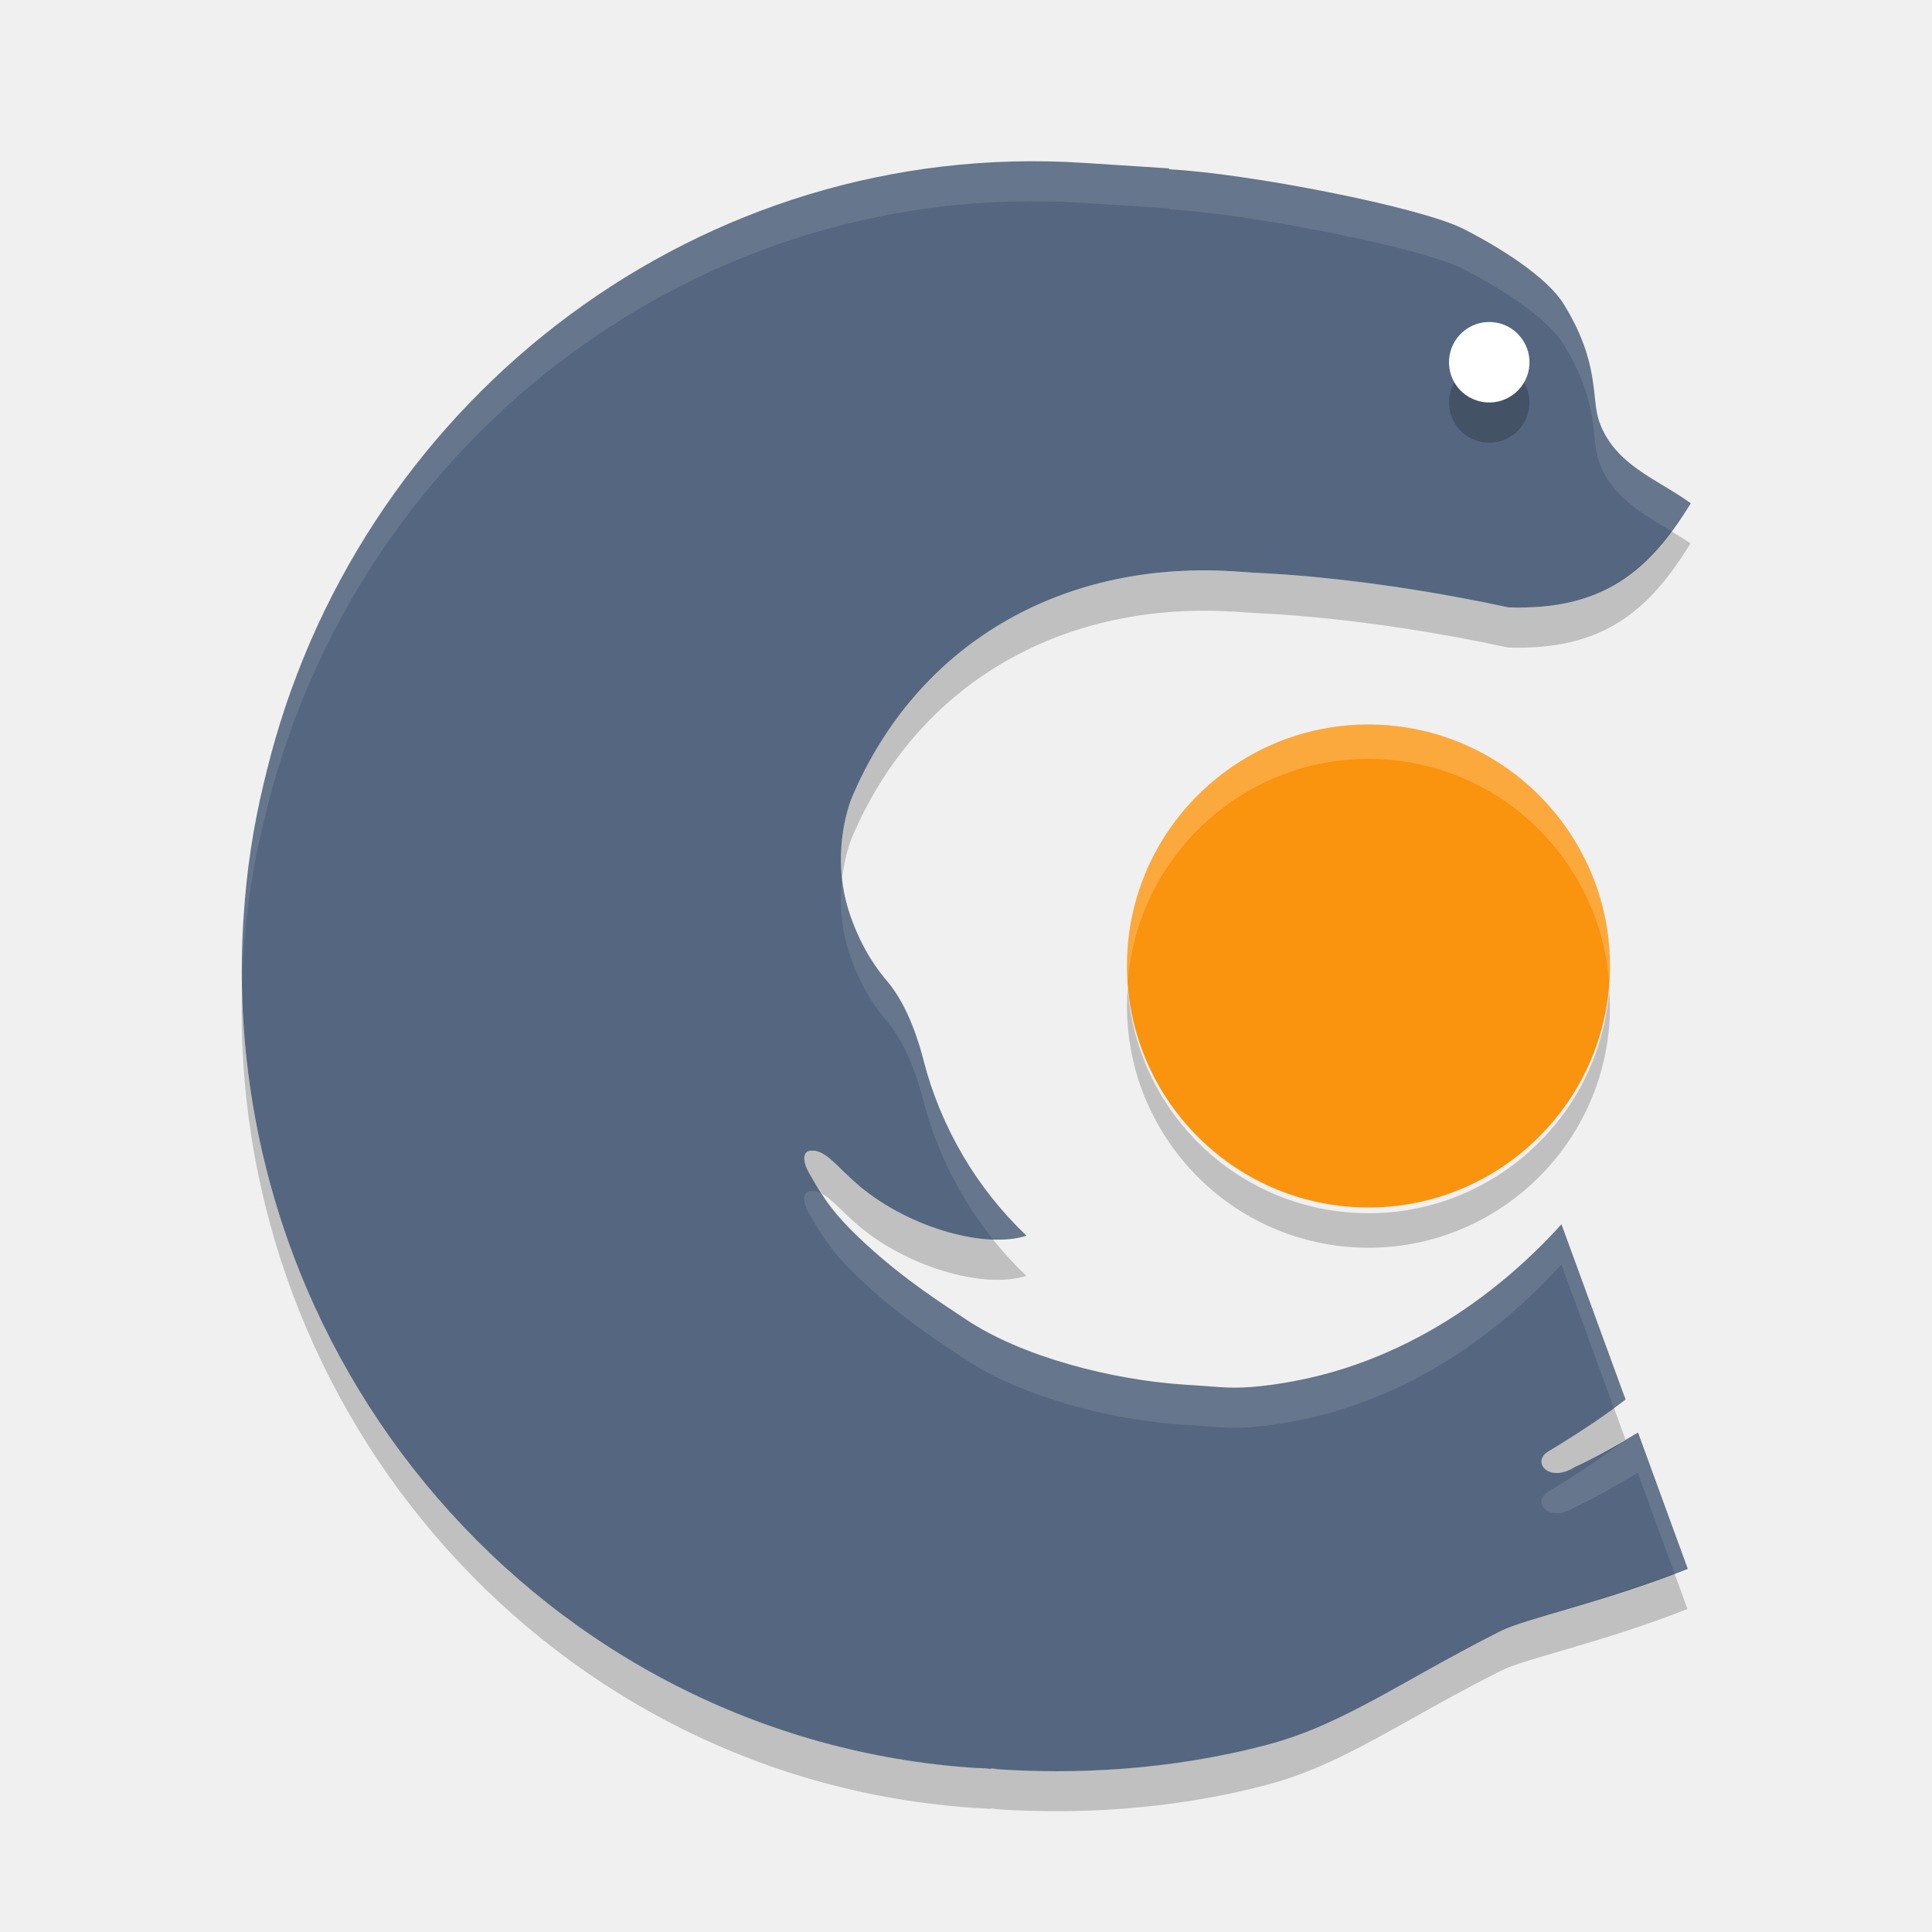
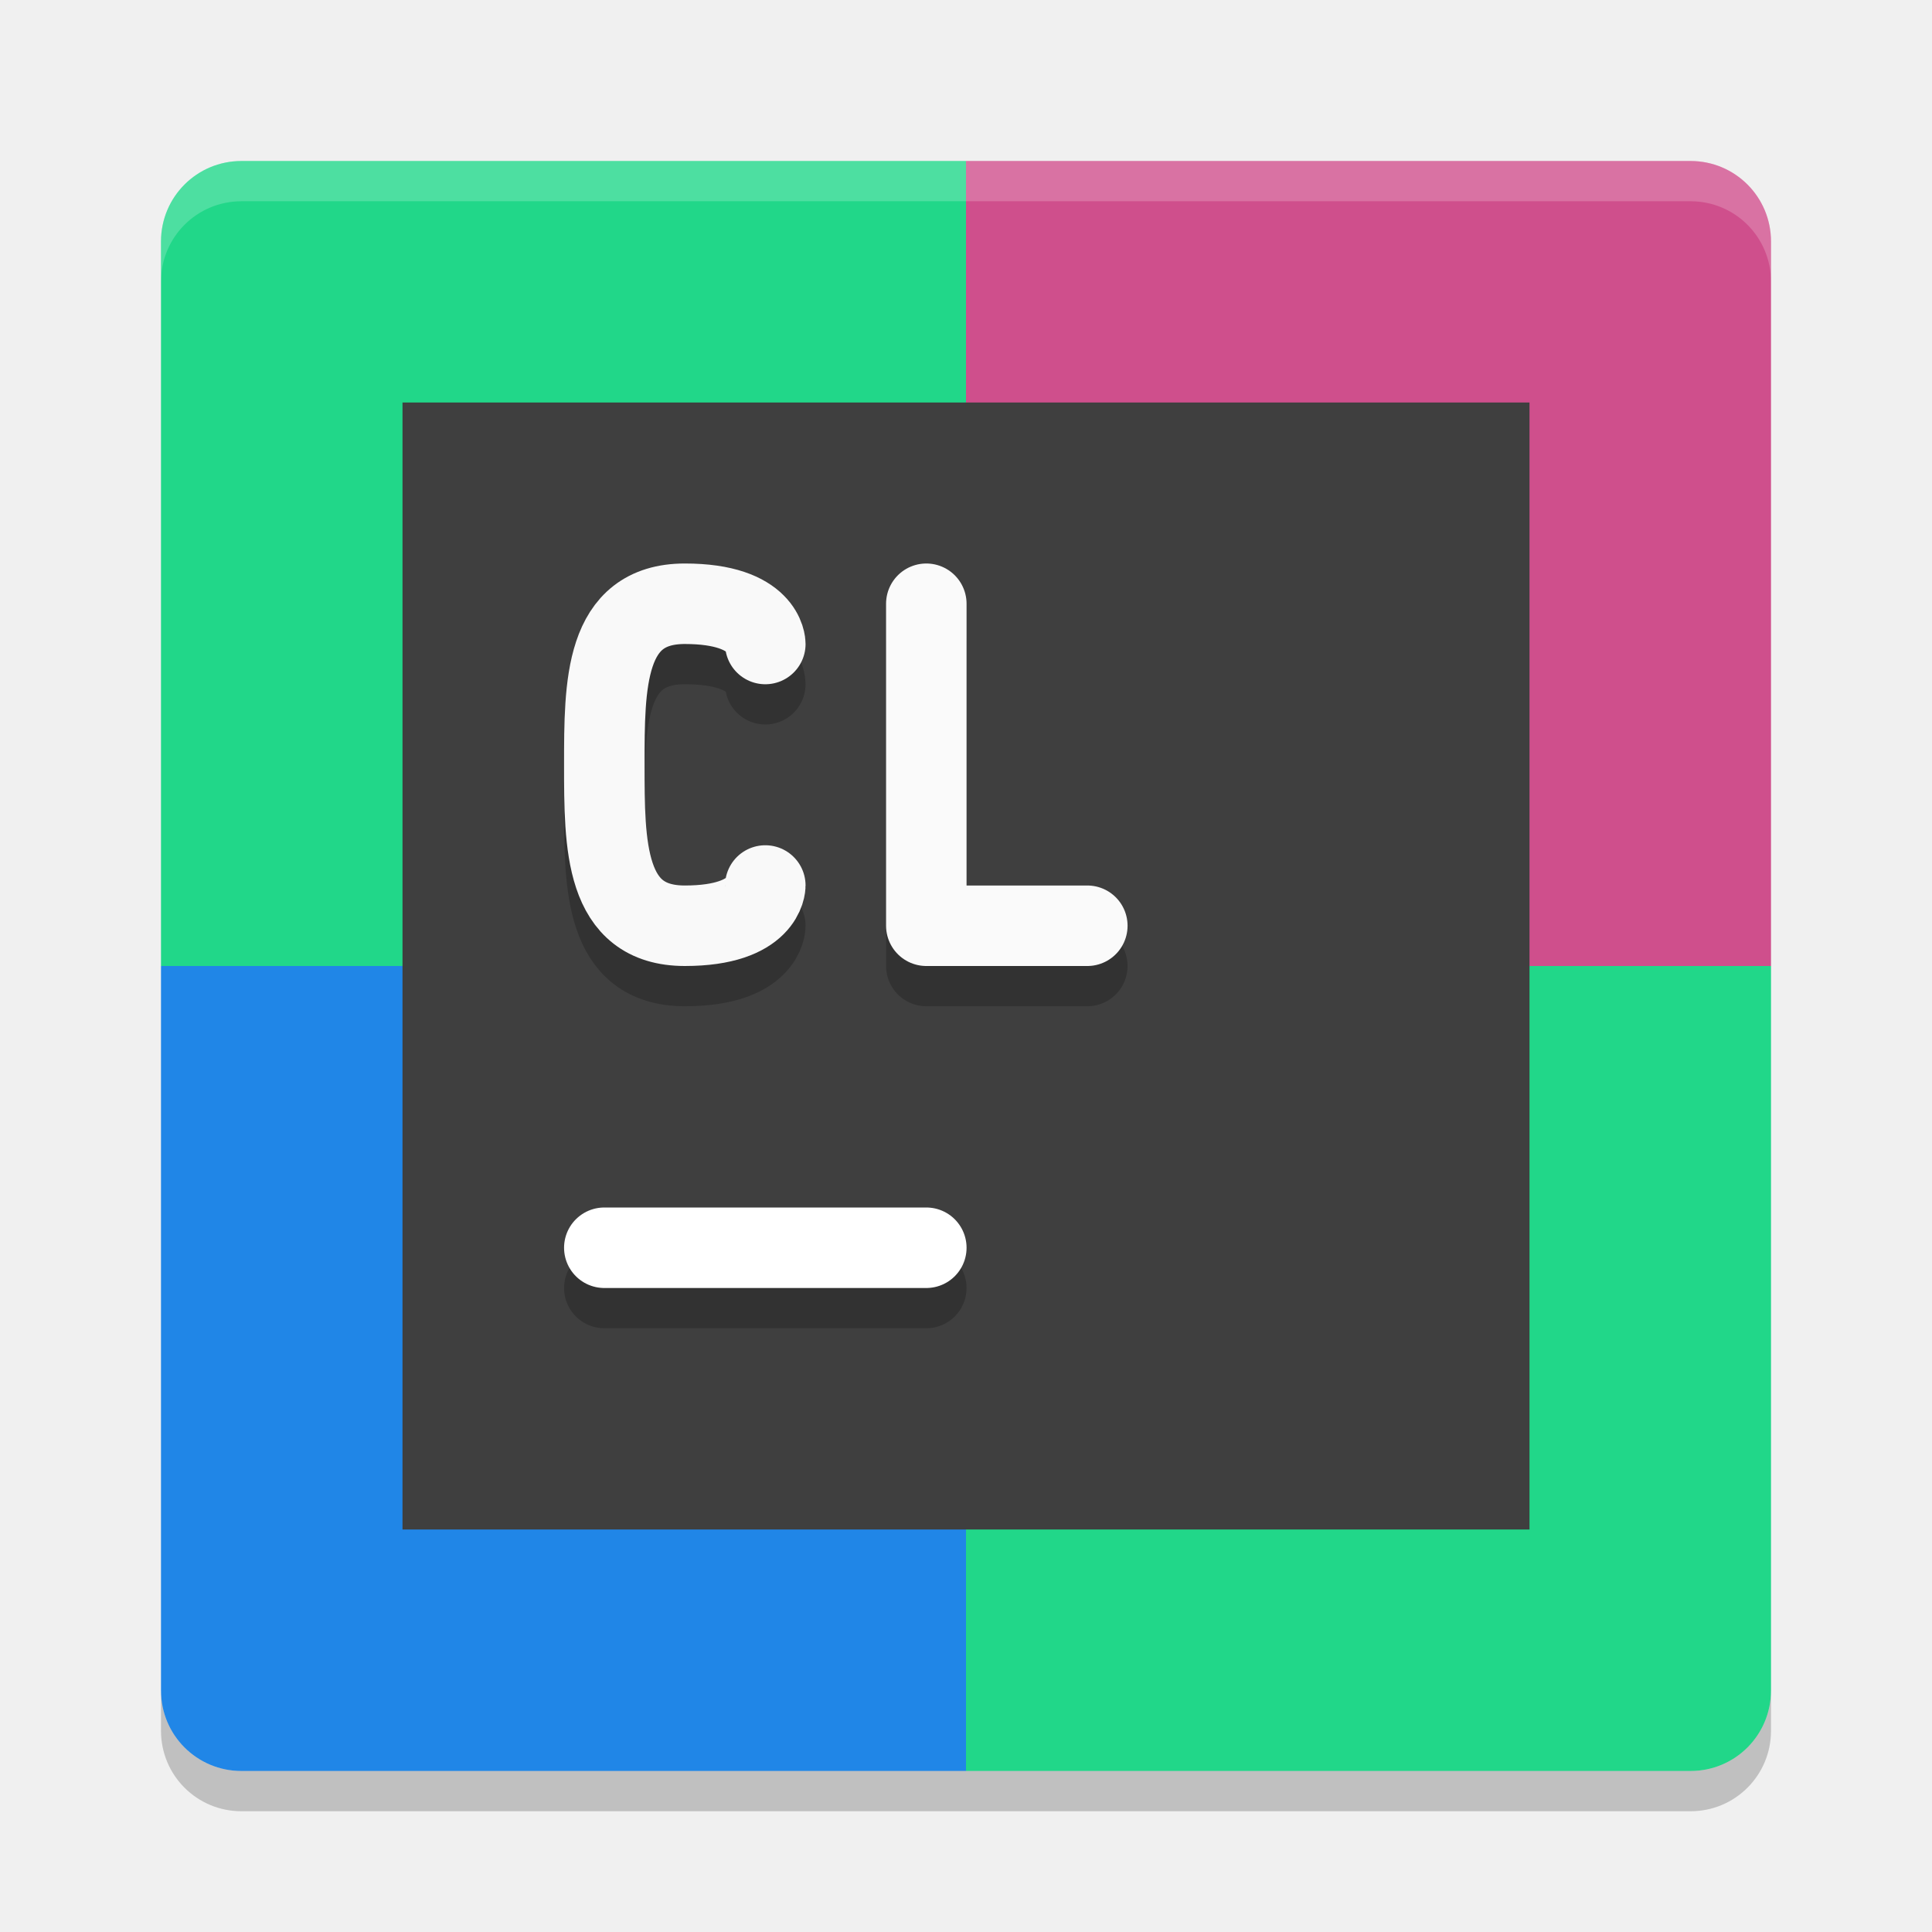
<svg xmlns="http://www.w3.org/2000/svg" height="24" width="24" version="1">
-   <g transform="translate(1 1)">
-     <path fill="#556780" d="m19.344 16.798c-0.296 0.177-0.586 0.338-0.781 0.426-0.323 0.205-0.541-0.064-0.331-0.192 0.441-0.267 0.73-0.468 0.961-0.647l-0.796-2.176c-0.798 0.881-2.056 1.828-3.736 2.01-0.336 0.037-0.487 0.012-0.759-0.006-0.121-0.008-0.075-0.005-0.197-0.013-0.891-0.058-2.016-0.346-2.711-0.813-0.268-0.18-0.742-0.475-1.247-0.94-0.395-0.365-0.506-0.551-0.683-0.851-0.087-0.144-0.112-0.294 0.012-0.302 0.186-0.012 0.32 0.205 0.604 0.443 0.644 0.536 1.586 0.774 2.071 0.613-0.612-0.582-1.061-1.335-1.279-2.178-0.047-0.186-0.182-0.667-0.453-0.985-0.204-0.238-0.363-0.526-0.472-0.86-0.217-0.673-0.024-1.281 0.038-1.426 0.803-1.888 2.575-2.925 4.698-2.806v-0c0.028 0 0.049 0.003 0.051 0.003 0.122 0.008 0.132 0.009 0.254 0.017 0.092 0.006 1.352 0.043 3.151 0.43 1.184 0.039 1.754-0.462 2.264-1.293-0.407-0.298-0.947-0.472-1.138-1.018-0.103-0.295 0.015-0.717-0.44-1.456-0.206-0.334-0.784-0.7-1.247-0.935-0.528-0.269-2.648-0.685-3.654-0.74l-0-0.011s-0.318-0.02-1.07-0.069c-4.734-0.304-8.904 2.881-10.095 7.377-0.002 0.007-0.003 0.015-0.005 0.022-0.027 0.104-0.055 0.208-0.079 0.313-0.127 0.526-0.213 1.081-0.25 1.667v0.011c-0.001 0.005-0.002 0.012-0.002 0.018-0.338 5.463 3.749 10.188 9.109 10.532 0.035 0.001 0.07 0.001 0.105 0.004 0.021 0.001 0.04 0.005 0.061 0.006 0.006 0 0.011-0.003 0.017-0.004 0.004 0 0.009 0 0.012 0 0.214 0.013-0.145-0.004 0.095 0.011 0.871 0.056 2.067 0.026 3.323-0.307 0.942-0.25 1.653-0.785 2.896-1.412 0.314-0.158 1.279-0.356 2.325-0.772l-0.616-1.688z" />
-     <path opacity=".2" d="m17.531 3.501c0.275 0.016 0.485 0.255 0.468 0.53-0.017 0.276-0.255 0.485-0.531 0.468-0.276-0.018-0.485-0.255-0.467-0.53 0.017-0.276 0.255-0.485 0.53-0.468" />
-     <path fill="#fff" d="m17.531 3.001c0.275 0.016 0.485 0.255 0.468 0.53-0.017 0.276-0.255 0.485-0.531 0.468-0.276-0.018-0.485-0.255-0.467-0.53 0.017-0.276 0.255-0.485 0.53-0.468" />
-     <path opacity=".1" fill="#fff" d="m11.568 1.003c-4.363 0.116-8.097 3.178-9.214 7.393-0.002 0.007-0.004 0.015-0.005 0.022-0.027 0.103-0.055 0.208-0.079 0.313-0.127 0.526-0.214 1.08-0.25 1.667v0.011c-0.001 0.005-0.001 0.012-0.001 0.018-0.018 0.296-0.021 0.588-0.014 0.879 0.003-0.126 0.006-0.252 0.014-0.379 0-0.005 0-0.012 0.001-0.018v-0.011c0.036-0.587 0.123-1.141 0.25-1.667 0.024-0.105 0.052-0.21 0.079-0.313 0.002-0.007 0.004-0.015 0.006-0.022 1.191-4.496 5.361-7.68 10.094-7.376 0.753 0.049 1.07 0.068 1.07 0.068v0.012c1.006 0.055 3.126 0.472 3.654 0.74 0.464 0.236 1.042 0.602 1.249 0.936 0.455 0.738 0.337 1.16 0.44 1.455 0.156 0.446 0.541 0.646 0.901 0.867 0.081-0.109 0.16-0.224 0.236-0.348-0.407-0.298-0.946-0.472-1.137-1.018-0.103-0.295 0.015-0.717-0.44-1.455-0.207-0.334-0.785-0.7-1.249-0.935-0.528-0.269-2.648-0.685-3.654-0.74v-0.012s-0.318-0.019-1.07-0.068c-0.296-0.019-0.59-0.025-0.881-0.018zm-2.107 8.91c-0.03 0.255-0.024 0.576 0.085 0.914 0.108 0.334 0.268 0.622 0.471 0.859 0.271 0.318 0.406 0.799 0.453 0.985 0.165 0.638 0.465 1.225 0.865 1.725 0.157 0.005 0.299-0.009 0.414-0.047-0.612-0.582-1.062-1.336-1.28-2.178-0.047-0.186-0.182-0.667-0.453-0.985-0.203-0.237-0.362-0.525-0.471-0.859-0.046-0.142-0.071-0.281-0.085-0.414zm-0.386 3.882c-0.124 0.009-0.098 0.159-0.012 0.302 0.177 0.3 0.288 0.486 0.683 0.85 0.505 0.465 0.979 0.76 1.247 0.94 0.696 0.467 1.82 0.755 2.711 0.812 0.123 0.008 0.077 0.005 0.198 0.013 0.272 0.018 0.422 0.043 0.758 0.005 1.68-0.182 2.938-1.128 3.736-2.009l0.652 1.78c0.046-0.034 0.103-0.072 0.144-0.104l-0.796-2.175c-0.798 0.881-2.056 1.827-3.736 2.009-0.336 0.037-0.486 0.012-0.758-0.005-0.121-0.008-0.075-0.005-0.198-0.013-0.89-0.058-2.015-0.345-2.711-0.812-0.269-0.18-0.742-0.475-1.247-0.94-0.28-0.258-0.413-0.434-0.532-0.617-0.045-0.025-0.091-0.04-0.14-0.036zm10.269 3.003c-0.058 0.035-0.096 0.05-0.153 0.083l0.002 0.004c-0.232 0.179-0.521 0.38-0.962 0.646-0.209 0.128 0.008 0.398 0.332 0.192 0.195-0.088 0.485-0.25 0.781-0.426l0.002 0.001 0.454 1.245c0.055-0.021 0.106-0.035 0.162-0.058l-0.616-1.688-0.002-0.001z" />
-     <path opacity=".2" d="m19.763 5.599c-0.46 0.618-1.022 0.978-2.027 0.945-1.799-0.387-3.059-0.423-3.151-0.429-0.121-0.008-0.132-0.009-0.253-0.017-0.002 0-0.022-0.002-0.051-0.002-2.123-0.118-3.895 0.918-4.697 2.806-0.049 0.115-0.176 0.518-0.123 1.012 0.029-0.252 0.092-0.44 0.123-0.512 0.803-1.888 2.574-2.924 4.697-2.806 0.028 0.001 0.049 0.002 0.051 0.002 0.122 0.008 0.132 0.009 0.253 0.017 0.092 0.006 1.352 0.042 3.151 0.429 1.183 0.038 1.753-0.462 2.263-1.293-0.074-0.054-0.157-0.102-0.236-0.151zm-17.758 5.708c-0.131 5.301 3.887 9.817 9.123 10.153 0.035 0.002 0.07 0.002 0.104 0.005 0.021 0.001 0.04 0.004 0.061 0.005 0.006 0 0.011-0.003 0.018-0.004h0.012c0.214 0.013-0.145-0.005 0.095 0.011 0.871 0.056 2.067 0.026 3.323-0.306 0.942-0.25 1.653-0.785 2.897-1.413 0.314-0.159 1.279-0.356 2.325-0.771l-0.162-0.442c-0.981 0.372-1.867 0.564-2.163 0.714-1.243 0.627-1.955 1.163-2.897 1.413-1.256 0.333-2.452 0.362-3.323 0.306-0.24-0.015 0.119 0.003-0.095-0.011h-0.012c-0.006 0.001-0.012 0.004-0.018 0.004-0.02-0.001-0.04-0.004-0.061-0.005-0.035-0.003-0.069-0.004-0.104-0.005-5.071-0.325-8.999-4.571-9.123-9.653zm7.07 1.988c-0.124 0.009-0.098 0.159-0.012 0.302 0.052 0.087 0.102 0.158 0.151 0.233 0.127 0.07 0.254 0.232 0.464 0.407 0.644 0.536 1.586 0.773 2.071 0.612-0.148-0.141-0.286-0.293-0.414-0.453-0.503-0.018-1.166-0.25-1.657-0.659-0.284-0.237-0.417-0.456-0.603-0.443zm9.974 3.195c-0.21 0.155-0.456 0.323-0.817 0.542-0.209 0.128 0.008 0.398 0.332 0.193 0.157-0.07 0.395-0.208 0.628-0.343l-0.143-0.391z" />
-     <path fill="#fa930d" d="m13.005 10.811c0.103-1.65 1.532-2.909 3.182-2.805 1.652 0.104 2.91 1.532 2.807 3.183-0.105 1.651-1.533 2.909-3.183 2.805-1.651-0.104-2.909-1.531-2.805-3.183" />
-     <path opacity=".2" fill="#fff" d="m15.881 8.002c-1.517 0.059-2.779 1.262-2.876 2.809l0.001-0.001c-0.009 0.131-0.004 0.261 0.004 0.388 0.125-1.629 1.541-2.868 3.178-2.765 1.52 0.096 2.702 1.312 2.802 2.79 0.001-0.012 0.003-0.024 0.004-0.037 0.104-1.65-1.154-3.078-2.806-3.182-0.103-0.006-0.205-0.007-0.306-0.003z" />
-     <path opacity=".2" d="m13.01 11.271c-0.001 0.014-0.004 0.027-0.005 0.041l0.001-0.001c-0.104 1.652 1.154 3.079 2.805 3.183 1.65 0.104 3.078-1.155 3.183-2.806 0.009-0.132 0.005-0.262-0.004-0.392-0.124 1.633-1.542 2.873-3.179 2.769-1.52-0.096-2.703-1.313-2.801-2.795z" />
-   </g>
+   <path d="M 12,2 H 3 C 2.446,2 2,2.446 2,3 v 9 h 10 z" style="fill:#21d789;fill-opacity:1;stroke-width:0.5" />
+   <path d="m 12,2 h 9 c 0.554,0 1,0.446 1,1 v 9 H 12 Z" style="fill:#cf4f8c;fill-opacity:1;stroke-width:0.5" />
+   <path d="M 12,22 H 3 C 2.446,22 2,21.554 2,21 v -9 h 10 z" style="fill:#2086e7;fill-opacity:1;stroke-width:0.5" />
+   <path d="m 12,22 h 9 c 0.554,0 1,-0.446 1,-1 V 12 H 12 Z" style="fill:#21d789;fill-opacity:1;stroke-width:0.5" />
+   <path style="opacity:0.2;fill:#ffffff;stroke-width:0.5" d="M 3,2 C 2.446,2 2,2.446 2,3 v 0.5 c 0,-0.554 0.446,-1 1,-1 h 18 c 0.554,0 1,0.446 1,1 V 3 C 22,2.446 21.554,2 21,2 Z" />
+   <path style="opacity:0.2;stroke-width:0.5" d="m 3,22.5 c -0.554,0 -1,-0.446 -1,-1 V 21 c 0,0.554 0.446,1 1,1 h 18 c 0.554,0 1,-0.446 1,-1 v 0.5 c 0,0.554 -0.446,1 -1,1 z" />
+   <rect height="14" width="14" y="5" x="5" style="fill:#3f3f3f;fill-opacity:1;stroke-width:0.35" />
+   <path d="M 7.507,16 H 11.507" style="opacity:0.2;fill:none;stroke:#000000;stroke-linecap:round;stroke-opacity:1" />
+   <path style="fill:none;stroke:#ffffff;stroke-linecap:round;stroke-opacity:1" d="M 7.507,15.5 H 11.507" />
+   <path d="m 9.507,11.5 c 0,0 0,0.5 -1,0.5 -1,0 -1,-1 -1,-2 0,-1 0,-2 1,-2 1,0 1,0.5 1,0.5" style="opacity:0.2;fill:none;stroke:#000000;stroke-width:1;stroke-linecap:round;stroke-linejoin:bevel;stroke-opacity:1" />
+   <path style="fill:none;stroke:#f9f9f9;stroke-width:1;stroke-linecap:round;stroke-linejoin:bevel;stroke-opacity:1" d="m 9.507,11 c 0,0 0,0.5 -1,0.5 -1,0 -1,-1 -1,-2 0,-1 0,-2 1,-2 C 9.507,7.5 9.507,8 9.507,8" />
+   <path d="m 11.507,8 v 4 h 2 v 0" style="opacity:0.2;fill:none;stroke:#000000;stroke-width:1;stroke-linecap:round;stroke-linejoin:round;stroke-opacity:1" />
+   <path style="opacity:1;fill:none;stroke:#fafafa;stroke-width:1;stroke-linecap:round;stroke-linejoin:round;stroke-opacity:1" d="m 11.507,7.5 v 4 h 2 v 0" />
</svg>
